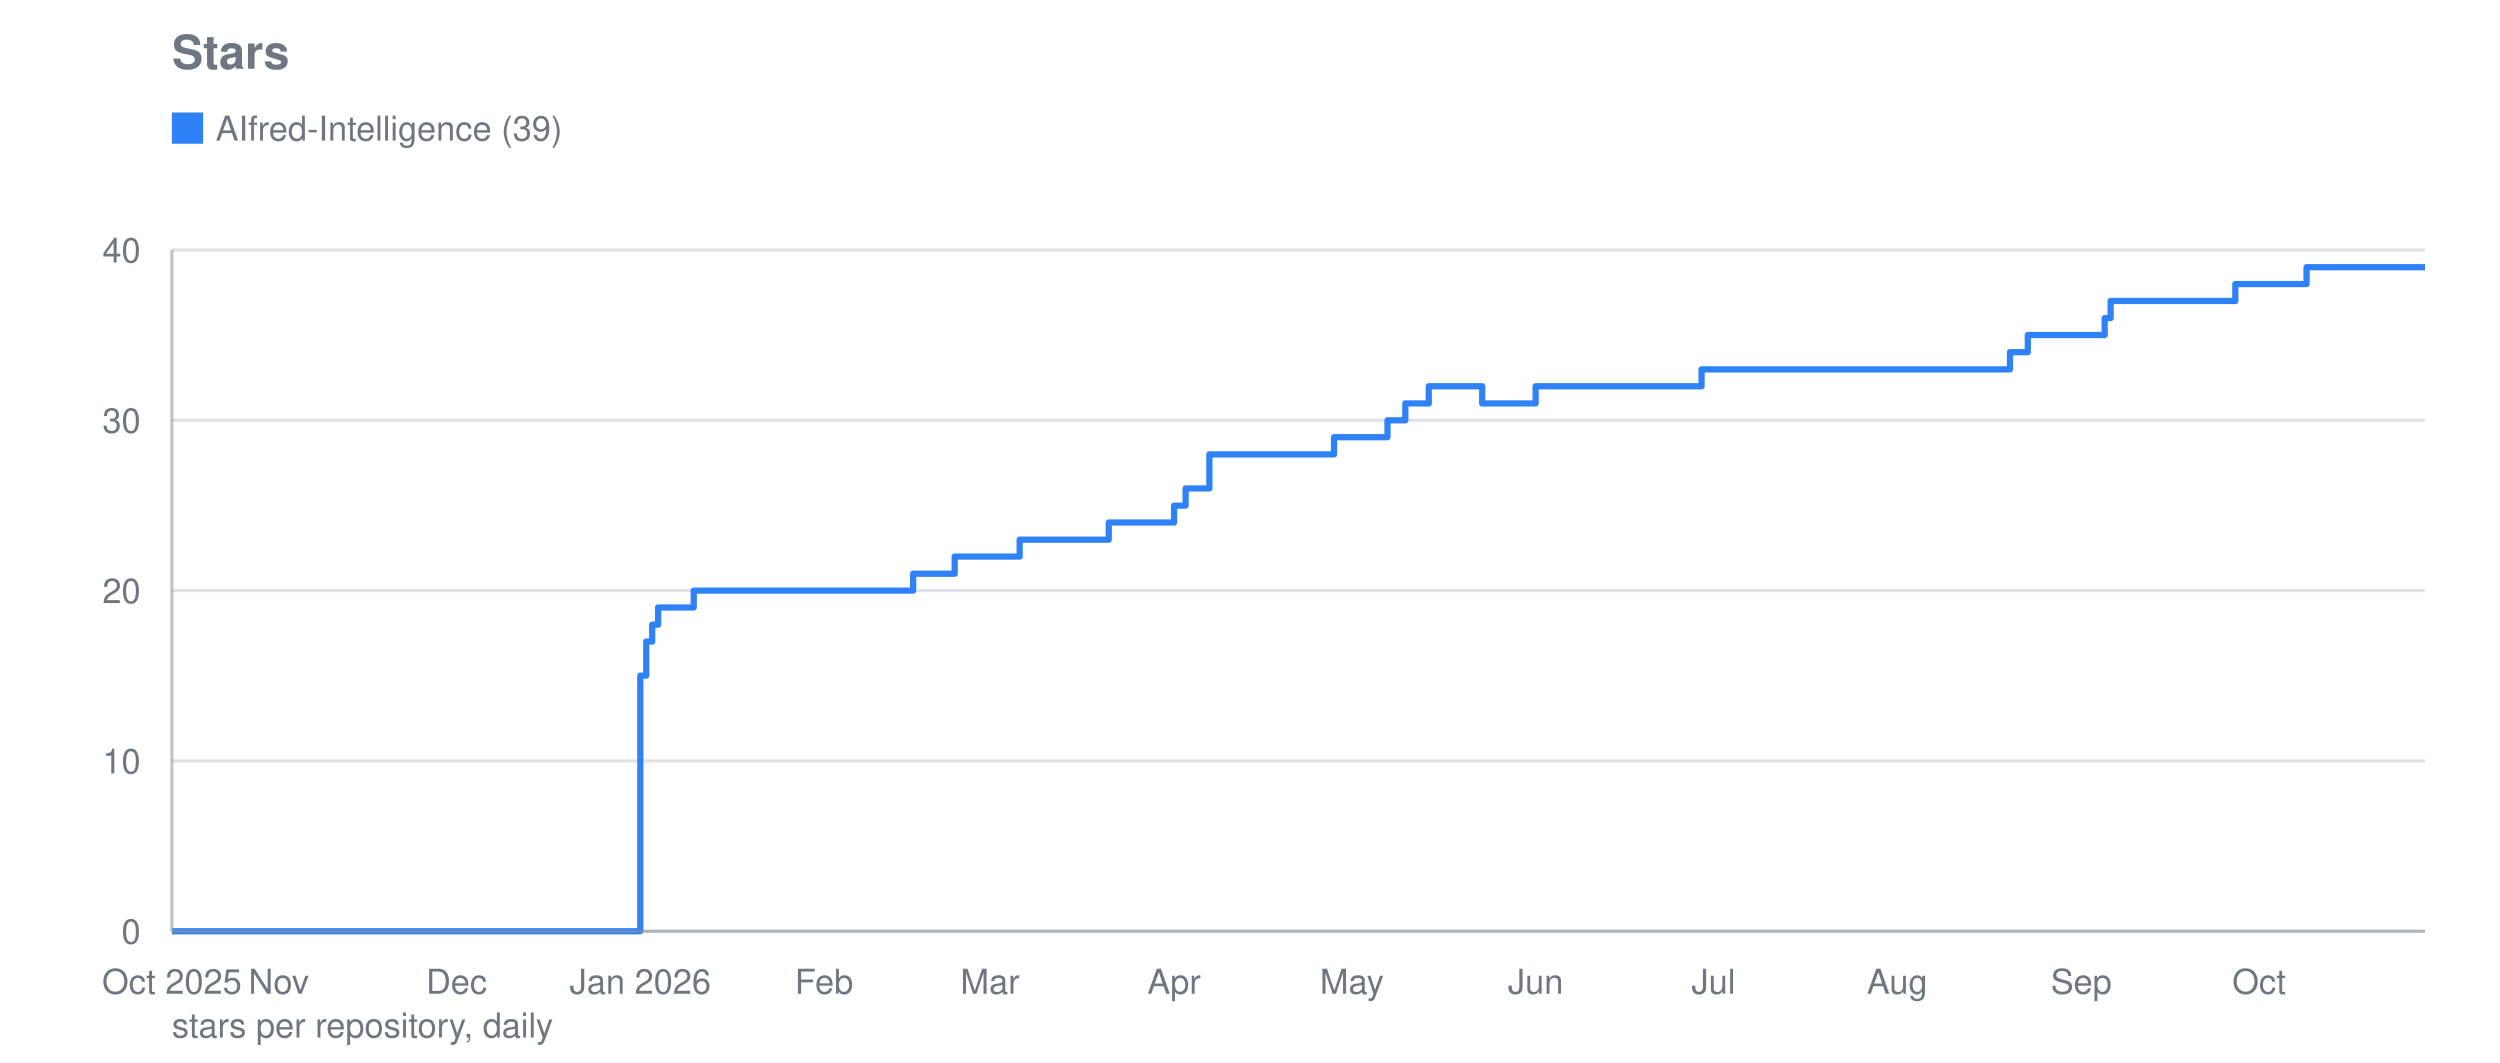
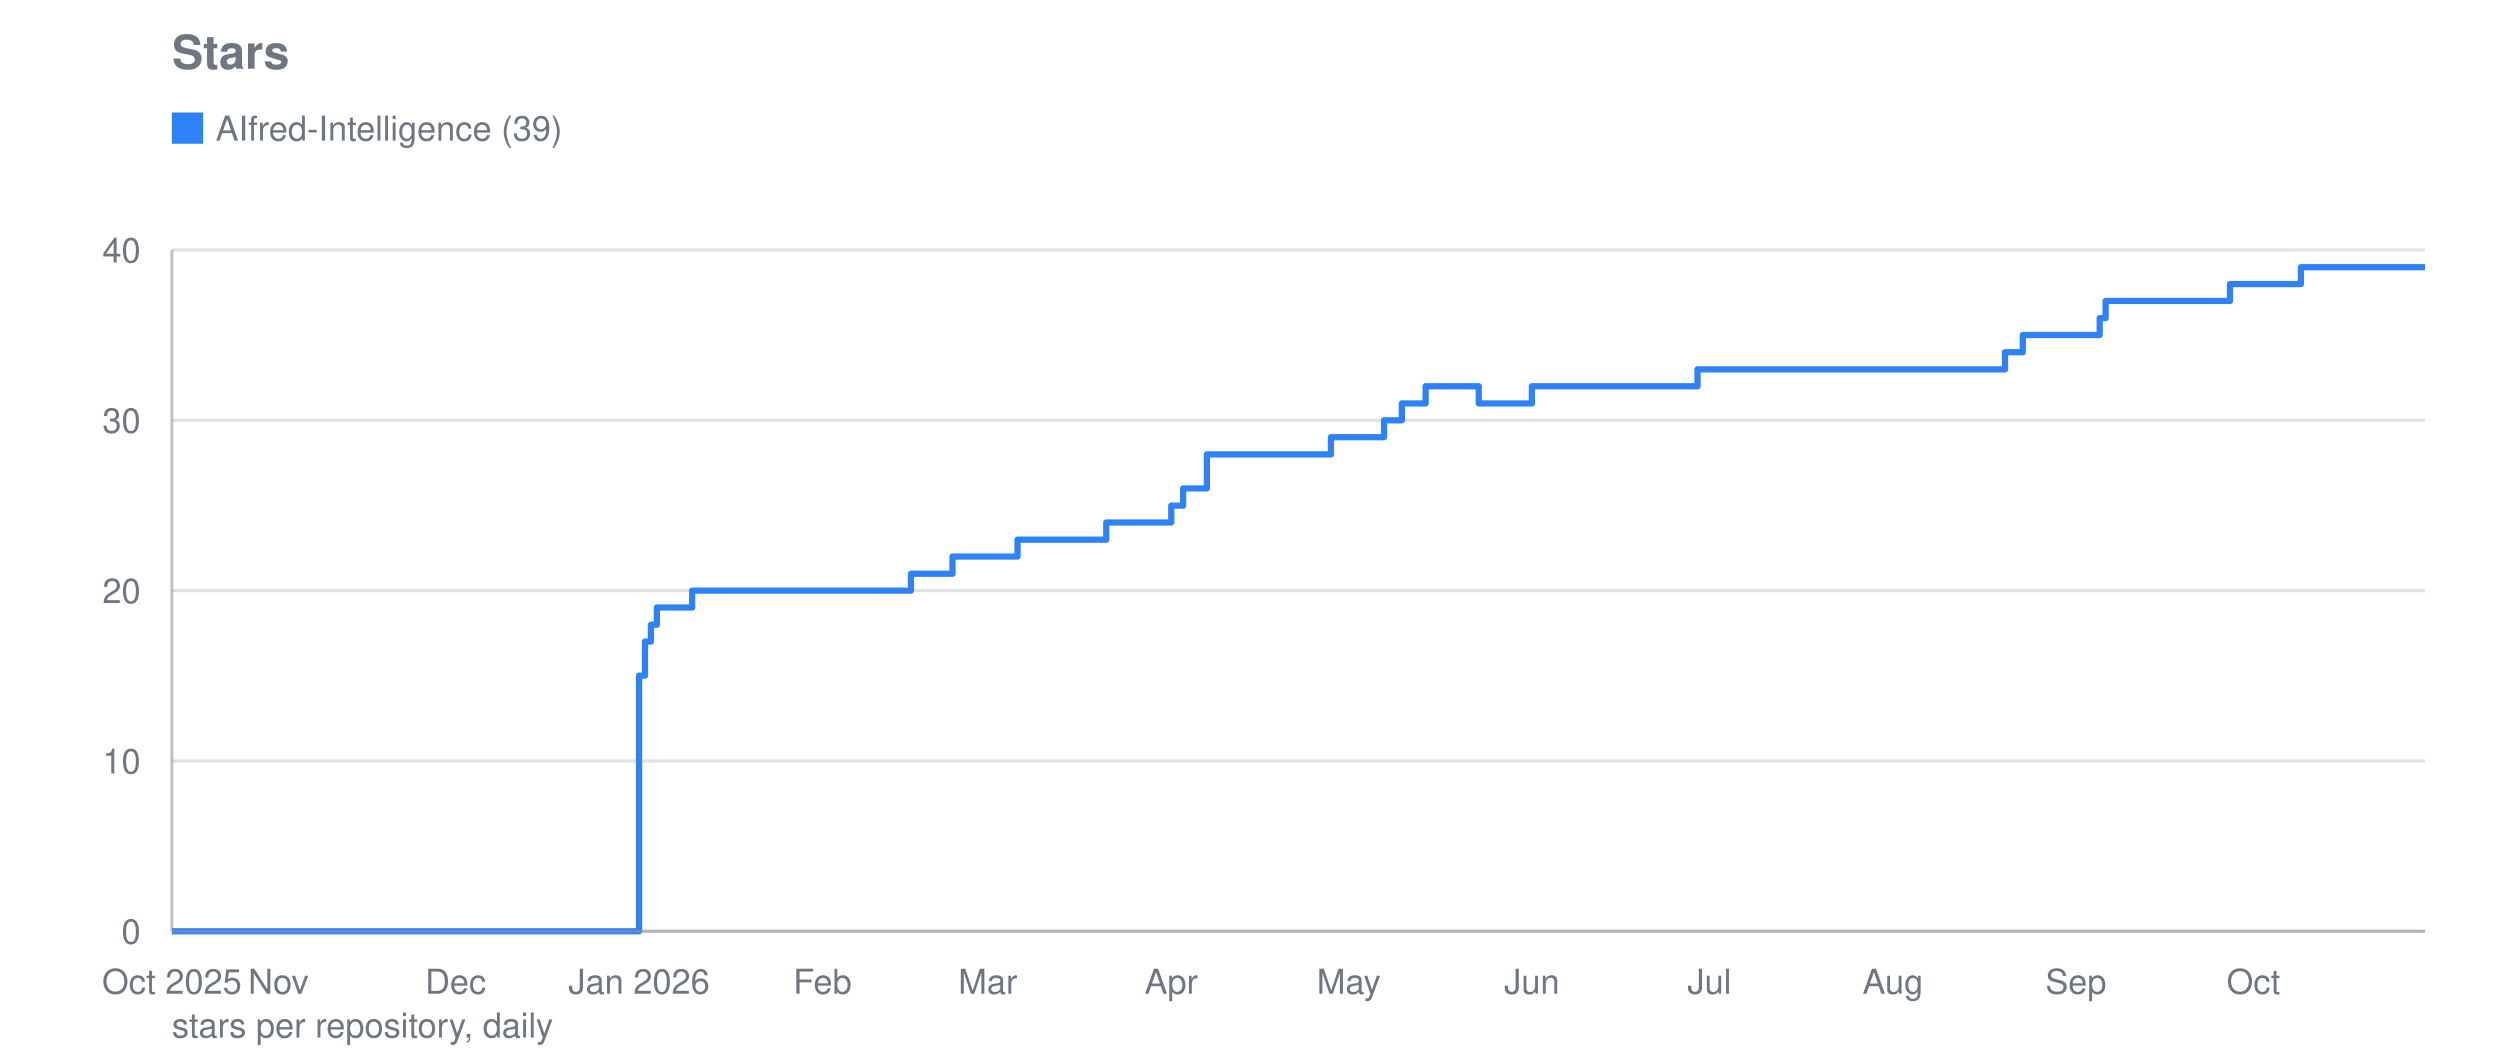
<svg xmlns="http://www.w3.org/2000/svg" viewBox="0 0 800 340" width="800" height="340" role="img" aria-label="Stars">
  <text font-family="system-ui, -apple-system, Segoe UI, Helvetica, Arial, sans-serif" font-size="15" font-weight="600" fill="#6e7781" x="55" y="22">Stars</text>
  <line stroke="#8b949e" stroke-width="1" opacity="0.28" x1="55" y1="298.0" x2="776" y2="298.0" />
  <text font-family="system-ui, -apple-system, Segoe UI, Helvetica, Arial, sans-serif" font-size="11" fill="#6e7781" x="45" y="302.0" text-anchor="end">0</text>
  <line stroke="#8b949e" stroke-width="1" opacity="0.28" x1="55" y1="243.5" x2="776" y2="243.5" />
  <text font-family="system-ui, -apple-system, Segoe UI, Helvetica, Arial, sans-serif" font-size="11" fill="#6e7781" x="45" y="247.5" text-anchor="end">10</text>
  <line stroke="#8b949e" stroke-width="1" opacity="0.28" x1="55" y1="189.0" x2="776" y2="189.0" />
  <text font-family="system-ui, -apple-system, Segoe UI, Helvetica, Arial, sans-serif" font-size="11" fill="#6e7781" x="45" y="193.0" text-anchor="end">20</text>
  <line stroke="#8b949e" stroke-width="1" opacity="0.28" x1="55" y1="134.5" x2="776" y2="134.5" />
  <text font-family="system-ui, -apple-system, Segoe UI, Helvetica, Arial, sans-serif" font-size="11" fill="#6e7781" x="45" y="138.5" text-anchor="end">30</text>
  <line stroke="#8b949e" stroke-width="1" opacity="0.28" x1="55" y1="80.0" x2="776" y2="80.0" />
  <text font-family="system-ui, -apple-system, Segoe UI, Helvetica, Arial, sans-serif" font-size="11" fill="#6e7781" x="45" y="84.0" text-anchor="end">40</text>
  <text font-family="system-ui, -apple-system, Segoe UI, Helvetica, Arial, sans-serif" font-size="11" fill="#6e7781" x="55.0" y="318" text-anchor="middle">Oct 2025</text>
-   <text font-family="system-ui, -apple-system, Segoe UI, Helvetica, Arial, sans-serif" font-size="11" fill="#6e7781" x="89.2" y="318" text-anchor="middle">Nov</text>
-   <text font-family="system-ui, -apple-system, Segoe UI, Helvetica, Arial, sans-serif" font-size="11" fill="#6e7781" x="146.1" y="318" text-anchor="middle">Dec</text>
-   <text font-family="system-ui, -apple-system, Segoe UI, Helvetica, Arial, sans-serif" font-size="11" fill="#6e7781" x="204.9" y="318" text-anchor="middle">Jan 2026</text>
-   <text font-family="system-ui, -apple-system, Segoe UI, Helvetica, Arial, sans-serif" font-size="11" fill="#6e7781" x="263.7" y="318" text-anchor="middle">Feb</text>
-   <text font-family="system-ui, -apple-system, Segoe UI, Helvetica, Arial, sans-serif" font-size="11" fill="#6e7781" x="316.8" y="318" text-anchor="middle">Mar</text>
-   <text font-family="system-ui, -apple-system, Segoe UI, Helvetica, Arial, sans-serif" font-size="11" fill="#6e7781" x="375.7" y="318" text-anchor="middle">Apr</text>
-   <text font-family="system-ui, -apple-system, Segoe UI, Helvetica, Arial, sans-serif" font-size="11" fill="#6e7781" x="432.6" y="318" text-anchor="middle">May</text>
-   <text font-family="system-ui, -apple-system, Segoe UI, Helvetica, Arial, sans-serif" font-size="11" fill="#6e7781" x="491.4" y="318" text-anchor="middle">Jun</text>
-   <text font-family="system-ui, -apple-system, Segoe UI, Helvetica, Arial, sans-serif" font-size="11" fill="#6e7781" x="548.3" y="318" text-anchor="middle">Jul</text>
-   <text font-family="system-ui, -apple-system, Segoe UI, Helvetica, Arial, sans-serif" font-size="11" fill="#6e7781" x="607.1" y="318" text-anchor="middle">Aug</text>
-   <text font-family="system-ui, -apple-system, Segoe UI, Helvetica, Arial, sans-serif" font-size="11" fill="#6e7781" x="666.0" y="318" text-anchor="middle">Sep</text>
-   <text font-family="system-ui, -apple-system, Segoe UI, Helvetica, Arial, sans-serif" font-size="11" fill="#6e7781" x="722.9" y="318" text-anchor="middle">Oct</text>
-   <polyline fill="none" stroke="#2f81f7" stroke-width="2" stroke-linejoin="round" points="55.0,298.0 204.9,298.0 204.9,216.2 206.8,216.2 206.8,205.3 208.7,205.3 208.7,199.9 210.6,199.9 210.6,194.4 222.0,194.4 222.0,189.0 292.2,189.0 292.2,183.6 305.5,183.6 305.5,178.1 307.4,178.1 307.4,178.1 309.2,178.1 309.2,178.1 311.1,178.1 311.1,178.1 313.0,178.1 313.0,178.1 314.9,178.1 314.9,178.1 316.8,178.1 316.8,178.1 318.7,178.1 318.7,178.1 320.6,178.1 320.6,178.1 322.5,178.1 322.5,178.1 324.4,178.1 324.4,178.1 326.3,178.1 326.3,172.7 328.2,172.7 328.2,172.7 330.1,172.7 330.1,172.7 332.0,172.7 332.0,172.7 333.9,172.7 333.9,172.7 335.8,172.7 335.8,172.7 337.7,172.7 337.7,172.7 339.6,172.7 339.6,172.7 341.5,172.7 341.5,172.7 343.4,172.7 343.4,172.7 345.3,172.7 345.3,172.7 347.2,172.7 347.2,172.7 349.1,172.7 349.1,172.7 351.0,172.7 351.0,172.7 352.9,172.7 352.9,172.7 354.8,172.7 354.8,167.2 356.7,167.2 356.7,167.2 358.6,167.2 358.6,167.2 360.5,167.2 360.5,167.2 362.4,167.2 362.4,167.2 364.3,167.2 364.3,167.2 366.2,167.2 366.2,167.2 368.1,167.2 368.1,167.2 370.0,167.2 370.0,167.2 375.7,167.2 375.7,161.8 377.6,161.8 377.6,161.8 379.4,161.8 379.4,156.3 381.3,156.3 381.3,156.3 383.2,156.3 383.2,156.3 387.0,156.3 387.0,145.4 388.9,145.4 388.9,145.4 390.8,145.4 390.8,145.4 392.7,145.4 392.7,145.4 394.6,145.4 394.6,145.4 396.5,145.4 396.5,145.4 398.4,145.4 398.4,145.4 400.3,145.4 400.3,145.4 402.2,145.4 402.2,145.4 404.1,145.4 404.1,145.4 406.0,145.4 406.0,145.4 407.9,145.4 407.9,145.4 409.8,145.4 409.8,145.4 411.7,145.4 411.7,145.4 413.6,145.4 413.6,145.4 415.5,145.4 415.5,145.4 417.4,145.4 417.4,145.4 419.3,145.4 419.3,145.4 421.2,145.4 421.2,145.4 423.1,145.4 423.1,145.4 425.0,145.4 425.0,145.4 426.9,145.4 426.9,139.9 428.8,139.9 428.8,139.9 430.7,139.9 430.7,139.9 432.6,139.9 432.6,139.9 434.5,139.9 434.5,139.9 436.4,139.9 436.4,139.9 438.3,139.9 438.3,139.9 440.2,139.9 440.2,139.9 442.1,139.9 442.1,139.9 444.0,139.9 444.0,134.5 445.9,134.5 445.9,134.5 447.8,134.5 447.8,134.5 449.7,134.5 449.7,129.1 451.6,129.1 451.6,129.1 453.4,129.1 453.4,129.1 455.3,129.1 455.3,129.1 457.2,129.1 457.2,123.6 459.1,123.6 459.1,123.6 461.0,123.6 461.0,123.6 462.9,123.6 462.9,123.6 464.8,123.6 464.8,123.6 466.7,123.6 466.7,123.6 468.6,123.6 468.6,123.6 470.5,123.6 470.5,123.6 472.4,123.6 472.4,123.6 474.3,123.6 474.3,129.1 476.2,129.1 476.2,129.1 478.1,129.1 478.1,129.1 480.0,129.1 480.0,129.1 481.9,129.1 481.9,129.1 483.8,129.1 483.8,129.1 485.7,129.1 485.7,129.1 487.6,129.1 487.6,129.1 489.5,129.1 489.5,129.1 491.4,129.1 491.4,123.6 493.3,123.6 493.3,123.6 495.2,123.6 495.2,123.6 497.1,123.6 497.1,123.6 499.0,123.6 499.0,123.6 500.9,123.6 500.9,123.6 502.8,123.6 502.8,123.6 504.7,123.6 504.7,123.6 506.6,123.6 506.6,123.6 508.5,123.6 508.5,123.6 510.4,123.6 510.4,123.6 512.3,123.6 512.3,123.6 514.2,123.6 514.2,123.6 516.1,123.6 516.1,123.6 518.0,123.6 518.0,123.6 519.9,123.6 519.9,123.6 521.8,123.6 521.8,123.6 523.6,123.6 523.6,123.6 525.5,123.6 525.5,123.6 527.4,123.6 527.4,123.6 529.3,123.6 529.3,123.6 531.2,123.6 531.2,123.6 533.1,123.6 533.1,123.6 535.0,123.6 535.0,123.6 536.9,123.6 536.9,123.6 538.8,123.6 538.8,123.6 540.7,123.6 540.7,123.6 542.6,123.6 542.6,123.6 544.5,123.6 544.5,118.2 546.4,118.2 546.4,118.2 548.3,118.2 548.3,118.2 550.2,118.2 550.2,118.2 552.1,118.2 552.1,118.2 554.0,118.2 554.0,118.2 555.9,118.2 555.9,118.2 557.8,118.2 557.8,118.2 559.7,118.2 559.7,118.2 561.6,118.2 561.6,118.2 563.5,118.2 563.5,118.2 565.4,118.2 565.4,118.2 567.3,118.2 567.3,118.2 569.2,118.2 569.2,118.2 571.1,118.2 571.1,118.2 573.0,118.2 573.0,118.2 574.9,118.2 574.9,118.2 576.8,118.2 576.8,118.2 578.7,118.2 578.7,118.2 580.6,118.2 580.6,118.2 582.5,118.2 582.5,118.2 584.4,118.2 584.4,118.2 586.3,118.2 586.3,118.2 588.2,118.2 588.2,118.2 590.1,118.2 590.1,118.2 592.0,118.2 592.0,118.2 593.9,118.2 593.9,118.2 595.8,118.2 595.8,118.2 597.6,118.2 597.6,118.2 599.5,118.2 599.5,118.2 601.4,118.2 601.4,118.2 603.3,118.2 603.3,118.2 605.2,118.2 605.2,118.2 607.1,118.2 607.1,118.2 609.0,118.2 609.0,118.2 610.9,118.2 610.9,118.2 612.8,118.2 612.8,118.2 614.7,118.2 614.7,118.2 616.6,118.2 616.6,118.2 618.5,118.2 618.5,118.2 620.4,118.2 620.4,118.2 622.3,118.2 622.3,118.2 624.2,118.2 624.2,118.2 626.1,118.2 626.1,118.2 628.0,118.2 628.0,118.2 629.9,118.2 629.9,118.2 631.8,118.2 631.8,118.2 633.7,118.2 633.7,118.2 635.6,118.2 635.6,118.2 637.5,118.2 637.5,118.2 639.4,118.2 639.4,118.2 641.3,118.2 641.3,118.2 643.2,118.2 643.2,112.7 645.1,112.7 645.1,112.7 647.0,112.7 647.0,112.7 648.9,112.7 648.9,107.2 650.8,107.2 650.8,107.2 652.7,107.2 652.7,107.2 654.6,107.2 654.6,107.2 656.5,107.2 656.5,107.2 658.4,107.2 658.4,107.2 660.3,107.2 660.3,107.2 662.2,107.2 662.2,107.2 664.1,107.2 664.1,107.2 666.0,107.2 666.0,107.2 667.9,107.2 667.9,107.2 669.7,107.2 669.7,107.2 671.6,107.2 671.6,107.2 673.5,107.2 673.5,101.8 675.4,101.8 675.4,96.3 677.3,96.3 677.3,96.3 679.2,96.3 679.2,96.3 681.1,96.3 681.1,96.3 683.0,96.3 683.0,96.3 684.9,96.3 684.9,96.3 686.8,96.3 686.8,96.3 688.7,96.3 688.7,96.3 690.6,96.3 690.6,96.3 692.5,96.3 692.5,96.3 694.4,96.3 694.4,96.3 696.3,96.3 696.3,96.3 698.2,96.3 698.2,96.3 700.1,96.3 700.1,96.3 702.0,96.3 702.0,96.3 703.9,96.3 703.9,96.3 705.8,96.3 705.8,96.3 707.7,96.3 707.7,96.3 709.6,96.3 709.6,96.3 711.5,96.3 711.5,96.3 713.4,96.3 713.4,96.3 715.3,96.3 715.3,90.9 717.2,90.9 717.2,90.9 719.1,90.9 719.1,90.9 721.0,90.9 721.0,90.9 722.9,90.9 722.9,90.9 724.8,90.9 724.8,90.9 726.7,90.9 726.7,90.9 728.6,90.9 728.6,90.9 730.5,90.9 730.5,90.9 732.4,90.9 732.4,90.9 734.3,90.9 734.3,90.9 736.2,90.9 736.2,90.9 738.1,90.9 738.1,85.5 740.0,85.5 740.0,85.5 741.8,85.5 741.8,85.5 743.7,85.5 743.7,85.5 745.6,85.5 745.6,85.5 747.5,85.5 747.5,85.5 749.4,85.5 749.4,85.5 751.3,85.5 751.3,85.5 753.2,85.5 753.2,85.5 755.1,85.5 755.1,85.5 757.0,85.5 757.0,85.5 758.9,85.5 758.9,85.5 760.8,85.5 760.8,85.5 762.7,85.5 762.7,85.5 764.6,85.5 764.6,85.5 766.5,85.5 766.5,85.5 768.4,85.5 768.4,85.5 770.3,85.5 770.3,85.5 772.2,85.5 772.2,85.5 774.1,85.5 774.1,85.5 776.0,85.5 776.0,85.5" />
+   <text font-family="system-ui, -apple-system, Segoe UI, Helvetica, Arial, sans-serif" font-size="11" fill="#6e7781" x="89.1" y="318" text-anchor="middle">Nov</text>
+   <text font-family="system-ui, -apple-system, Segoe UI, Helvetica, Arial, sans-serif" font-size="11" fill="#6e7781" x="145.8" y="318" text-anchor="middle">Dec</text>
+   <text font-family="system-ui, -apple-system, Segoe UI, Helvetica, Arial, sans-serif" font-size="11" fill="#6e7781" x="204.5" y="318" text-anchor="middle">Jan 2026</text>
+   <text font-family="system-ui, -apple-system, Segoe UI, Helvetica, Arial, sans-serif" font-size="11" fill="#6e7781" x="263.2" y="318" text-anchor="middle">Feb</text>
+   <text font-family="system-ui, -apple-system, Segoe UI, Helvetica, Arial, sans-serif" font-size="11" fill="#6e7781" x="316.1" y="318" text-anchor="middle">Mar</text>
+   <text font-family="system-ui, -apple-system, Segoe UI, Helvetica, Arial, sans-serif" font-size="11" fill="#6e7781" x="374.8" y="318" text-anchor="middle">Apr</text>
+   <text font-family="system-ui, -apple-system, Segoe UI, Helvetica, Arial, sans-serif" font-size="11" fill="#6e7781" x="431.6" y="318" text-anchor="middle">May</text>
+   <text font-family="system-ui, -apple-system, Segoe UI, Helvetica, Arial, sans-serif" font-size="11" fill="#6e7781" x="490.2" y="318" text-anchor="middle">Jun</text>
+   <text font-family="system-ui, -apple-system, Segoe UI, Helvetica, Arial, sans-serif" font-size="11" fill="#6e7781" x="547.0" y="318" text-anchor="middle">Jul</text>
+   <text font-family="system-ui, -apple-system, Segoe UI, Helvetica, Arial, sans-serif" font-size="11" fill="#6e7781" x="605.7" y="318" text-anchor="middle">Aug</text>
+   <text font-family="system-ui, -apple-system, Segoe UI, Helvetica, Arial, sans-serif" font-size="11" fill="#6e7781" x="664.3" y="318" text-anchor="middle">Sep</text>
+   <text font-family="system-ui, -apple-system, Segoe UI, Helvetica, Arial, sans-serif" font-size="11" fill="#6e7781" x="721.1" y="318" text-anchor="middle">Oct</text>
+   <polyline fill="none" stroke="#2f81f7" stroke-width="2" stroke-linejoin="round" points="55.0,298.0 204.5,298.0 204.5,216.2 206.4,216.2 206.4,205.3 208.3,205.3 208.3,199.9 210.2,199.9 210.2,194.4 221.5,194.4 221.5,189.0 291.5,189.0 291.5,183.6 304.8,183.6 304.8,178.1 306.7,178.1 306.7,178.1 308.6,178.1 308.6,178.1 310.5,178.1 310.5,178.1 312.4,178.1 312.4,178.1 314.3,178.1 314.3,178.1 316.1,178.1 316.1,178.1 318.0,178.1 318.0,178.1 319.9,178.1 319.9,178.1 321.8,178.1 321.8,178.1 323.7,178.1 323.7,178.1 325.6,178.1 325.6,172.7 327.5,172.7 327.5,172.7 329.4,172.7 329.4,172.7 331.3,172.7 331.3,172.7 333.2,172.7 333.2,172.7 335.1,172.7 335.1,172.7 337.0,172.7 337.0,172.7 338.9,172.7 338.9,172.7 340.8,172.7 340.8,172.7 342.6,172.7 342.6,172.7 344.5,172.7 344.5,172.7 346.4,172.7 346.4,172.7 348.3,172.7 348.3,172.7 350.2,172.7 350.2,172.7 352.1,172.7 352.1,172.7 354.0,172.7 354.0,167.2 355.9,167.2 355.9,167.2 357.8,167.2 357.8,167.2 359.7,167.2 359.7,167.2 361.6,167.2 361.6,167.2 363.5,167.2 363.5,167.2 365.4,167.2 365.4,167.2 367.2,167.2 367.2,167.2 369.1,167.2 369.1,167.2 374.8,167.2 374.8,161.8 376.7,161.8 376.7,161.8 378.6,161.8 378.6,156.3 380.5,156.3 380.5,156.3 382.4,156.3 382.4,156.3 386.2,156.3 386.2,145.4 388.1,145.4 388.1,145.4 390.0,145.4 390.0,145.4 391.8,145.4 391.8,145.4 393.7,145.4 393.7,145.4 395.6,145.4 395.6,145.4 397.5,145.4 397.5,145.4 399.4,145.4 399.4,145.4 401.3,145.4 401.3,145.4 403.2,145.4 403.2,145.4 405.1,145.4 405.1,145.4 407.0,145.4 407.0,145.4 408.9,145.4 408.9,145.4 410.8,145.4 410.8,145.4 412.7,145.4 412.7,145.4 414.6,145.4 414.6,145.4 416.4,145.4 416.4,145.4 418.3,145.4 418.3,145.4 420.2,145.4 420.2,145.4 422.1,145.4 422.1,145.4 424.0,145.4 424.0,145.4 425.9,145.4 425.9,139.9 427.8,139.9 427.8,139.9 429.7,139.9 429.7,139.9 431.6,139.9 431.6,139.9 433.5,139.9 433.5,139.9 435.4,139.9 435.4,139.9 437.3,139.9 437.3,139.9 439.2,139.9 439.2,139.9 441.0,139.9 441.0,139.9 442.9,139.9 442.9,134.5 444.8,134.5 444.8,134.5 446.7,134.5 446.7,134.5 448.6,134.5 448.6,129.1 450.5,129.1 450.5,129.1 452.4,129.1 452.4,129.1 454.3,129.1 454.3,129.1 456.2,129.1 456.2,123.6 458.1,123.6 458.1,123.6 460.0,123.6 460.0,123.6 461.9,123.6 461.9,123.6 463.8,123.6 463.8,123.6 465.6,123.6 465.6,123.6 467.5,123.6 467.5,123.6 469.4,123.6 469.4,123.6 471.3,123.6 471.3,123.6 473.2,123.6 473.2,129.1 475.1,129.1 475.1,129.1 477.0,129.1 477.0,129.1 478.9,129.1 478.9,129.1 480.8,129.1 480.8,129.1 482.7,129.1 482.7,129.1 484.6,129.1 484.6,129.1 486.5,129.1 486.5,129.1 488.4,129.1 488.4,129.1 490.2,129.1 490.2,123.6 492.1,123.6 492.1,123.6 494.0,123.6 494.0,123.6 495.9,123.6 495.9,123.6 497.8,123.6 497.8,123.6 499.7,123.6 499.7,123.6 501.6,123.6 501.6,123.6 503.5,123.6 503.5,123.6 505.4,123.6 505.4,123.6 507.3,123.6 507.3,123.6 509.2,123.6 509.2,123.6 511.1,123.6 511.1,123.6 513.0,123.6 513.0,123.6 514.9,123.6 514.9,123.6 516.7,123.6 516.7,123.6 518.6,123.6 518.6,123.6 520.5,123.6 520.5,123.6 522.4,123.6 522.4,123.6 524.3,123.6 524.3,123.6 526.2,123.6 526.2,123.6 528.1,123.6 528.1,123.6 530.0,123.6 530.0,123.6 531.9,123.6 531.9,123.6 533.8,123.6 533.8,123.6 535.7,123.6 535.7,123.6 537.6,123.6 537.6,123.6 539.5,123.6 539.5,123.6 541.3,123.6 541.3,123.6 543.2,123.6 543.2,118.2 545.1,118.2 545.1,118.2 547.0,118.2 547.0,118.2 548.9,118.2 548.9,118.2 550.8,118.2 550.8,118.2 552.7,118.2 552.7,118.2 554.6,118.2 554.6,118.2 556.5,118.2 556.5,118.2 558.4,118.2 558.4,118.2 560.3,118.2 560.3,118.2 562.2,118.2 562.2,118.2 564.1,118.2 564.1,118.2 565.9,118.2 565.9,118.2 567.8,118.2 567.8,118.2 569.7,118.2 569.7,118.2 571.6,118.2 571.6,118.2 573.5,118.2 573.5,118.2 575.4,118.2 575.4,118.2 577.3,118.2 577.3,118.2 579.2,118.2 579.2,118.2 581.1,118.2 581.1,118.2 583.0,118.2 583.0,118.2 584.9,118.2 584.9,118.2 586.8,118.2 586.8,118.2 588.7,118.2 588.7,118.2 590.5,118.2 590.5,118.2 592.4,118.2 592.4,118.2 594.3,118.2 594.3,118.2 596.2,118.2 596.2,118.2 598.1,118.2 598.1,118.2 600.0,118.2 600.0,118.2 601.9,118.2 601.9,118.2 603.8,118.2 603.8,118.2 605.7,118.2 605.7,118.2 607.6,118.2 607.6,118.2 609.5,118.2 609.5,118.2 611.4,118.2 611.4,118.2 613.3,118.2 613.3,118.2 615.1,118.2 615.1,118.2 617.0,118.2 617.0,118.2 618.9,118.2 618.9,118.2 620.8,118.2 620.8,118.2 622.7,118.2 622.7,118.2 624.6,118.2 624.6,118.2 626.5,118.2 626.5,118.2 628.4,118.2 628.4,118.2 630.3,118.2 630.3,118.2 632.2,118.2 632.2,118.2 634.1,118.2 634.1,118.2 636.0,118.2 636.0,118.2 637.9,118.2 637.9,118.2 639.7,118.2 639.7,118.2 641.6,118.2 641.6,112.7 643.5,112.7 643.5,112.7 645.4,112.7 645.4,112.7 647.3,112.7 647.3,107.2 649.2,107.2 649.2,107.2 651.1,107.2 651.1,107.2 653.0,107.2 653.0,107.2 654.9,107.2 654.9,107.2 656.8,107.2 656.8,107.2 658.7,107.2 658.7,107.2 660.6,107.2 660.6,107.2 662.5,107.2 662.5,107.2 664.3,107.2 664.3,107.2 666.2,107.2 666.2,107.2 668.1,107.2 668.1,107.2 670.0,107.2 670.0,107.2 671.9,107.2 671.9,101.8 673.8,101.8 673.8,96.3 675.7,96.3 675.7,96.3 677.6,96.3 677.6,96.3 679.5,96.3 679.5,96.3 681.4,96.3 681.4,96.3 683.3,96.3 683.3,96.3 685.2,96.3 685.2,96.3 687.1,96.3 687.1,96.3 689.0,96.3 689.0,96.3 690.8,96.3 690.8,96.3 692.7,96.3 692.7,96.3 694.6,96.3 694.6,96.3 696.5,96.3 696.5,96.3 698.4,96.3 698.4,96.3 700.3,96.3 700.3,96.3 702.2,96.3 702.2,96.3 704.1,96.3 704.1,96.3 706.0,96.3 706.0,96.3 707.9,96.3 707.9,96.3 709.8,96.3 709.8,96.3 711.7,96.3 711.7,96.3 713.6,96.3 713.6,90.9 715.4,90.9 715.4,90.9 717.3,90.9 717.3,90.9 719.2,90.9 719.2,90.9 721.1,90.9 721.1,90.9 723.0,90.9 723.0,90.9 724.9,90.9 724.9,90.9 726.8,90.9 726.8,90.9 728.7,90.9 728.7,90.9 730.6,90.9 730.6,90.9 732.5,90.9 732.5,90.9 734.4,90.9 734.4,90.9 736.3,90.9 736.3,85.5 738.2,85.5 738.2,85.5 740.0,85.5 740.0,85.5 741.9,85.5 741.9,85.5 743.8,85.5 743.8,85.5 745.7,85.5 745.7,85.5 747.6,85.5 747.6,85.5 749.5,85.5 749.5,85.5 751.4,85.5 751.4,85.5 753.3,85.5 753.3,85.5 755.2,85.5 755.2,85.5 757.1,85.5 757.1,85.5 759.0,85.5 759.0,85.5 760.9,85.5 760.9,85.5 762.8,85.5 762.8,85.5 764.6,85.5 764.6,85.5 766.5,85.5 766.5,85.5 768.4,85.5 768.4,85.5 770.3,85.5 770.3,85.5 772.2,85.5 772.2,85.5 774.1,85.5 774.1,85.5 776.0,85.5 776.0,85.5" />
  <rect fill="#2f81f7" x="55" y="36" width="10" height="10" />
  <text font-family="system-ui, -apple-system, Segoe UI, Helvetica, Arial, sans-serif" font-size="11" fill="#6e7781" x="69" y="45">AIfred-Intelligence (39)</text>
  <line stroke="#8b949e" stroke-width="1" opacity="0.55" x1="55" y1="80" x2="55" y2="298" />
  <line stroke="#8b949e" stroke-width="1" opacity="0.55" x1="55" y1="298" x2="776" y2="298" />
  <text font-family="system-ui, -apple-system, Segoe UI, Helvetica, Arial, sans-serif" font-size="11" fill="#6e7781" x="55" y="332">stars per repository, daily</text>
</svg>
